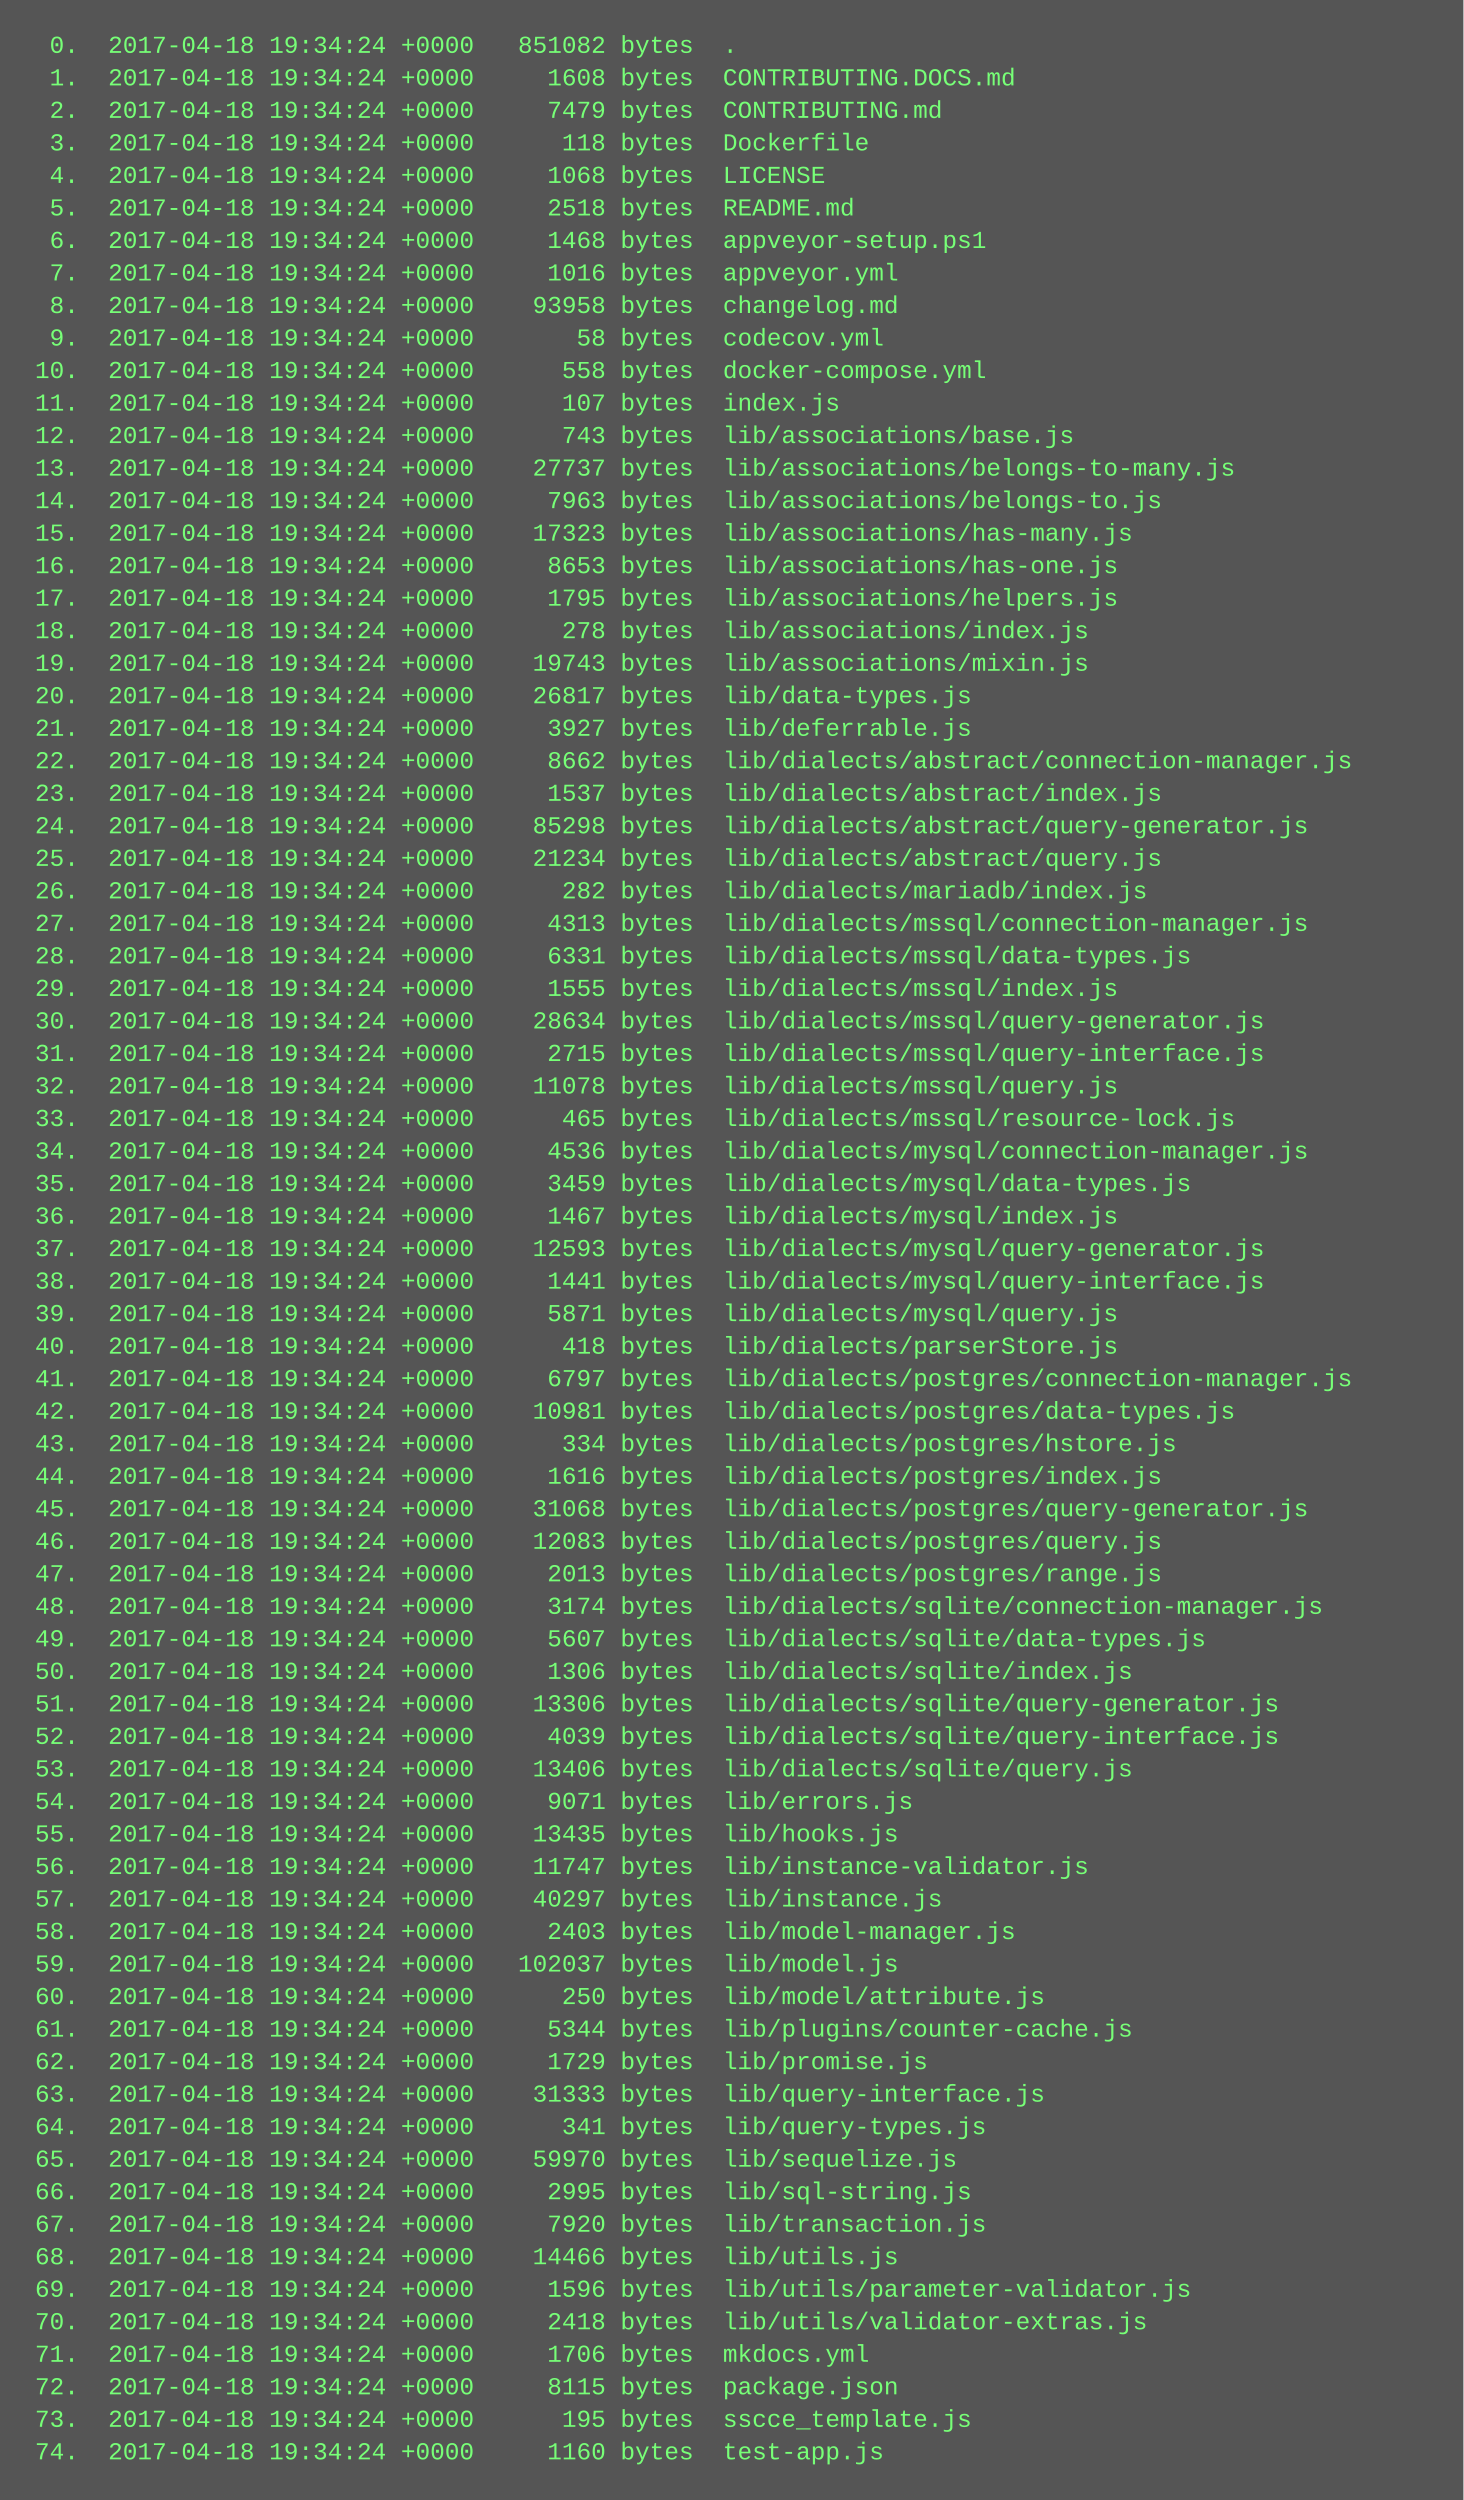
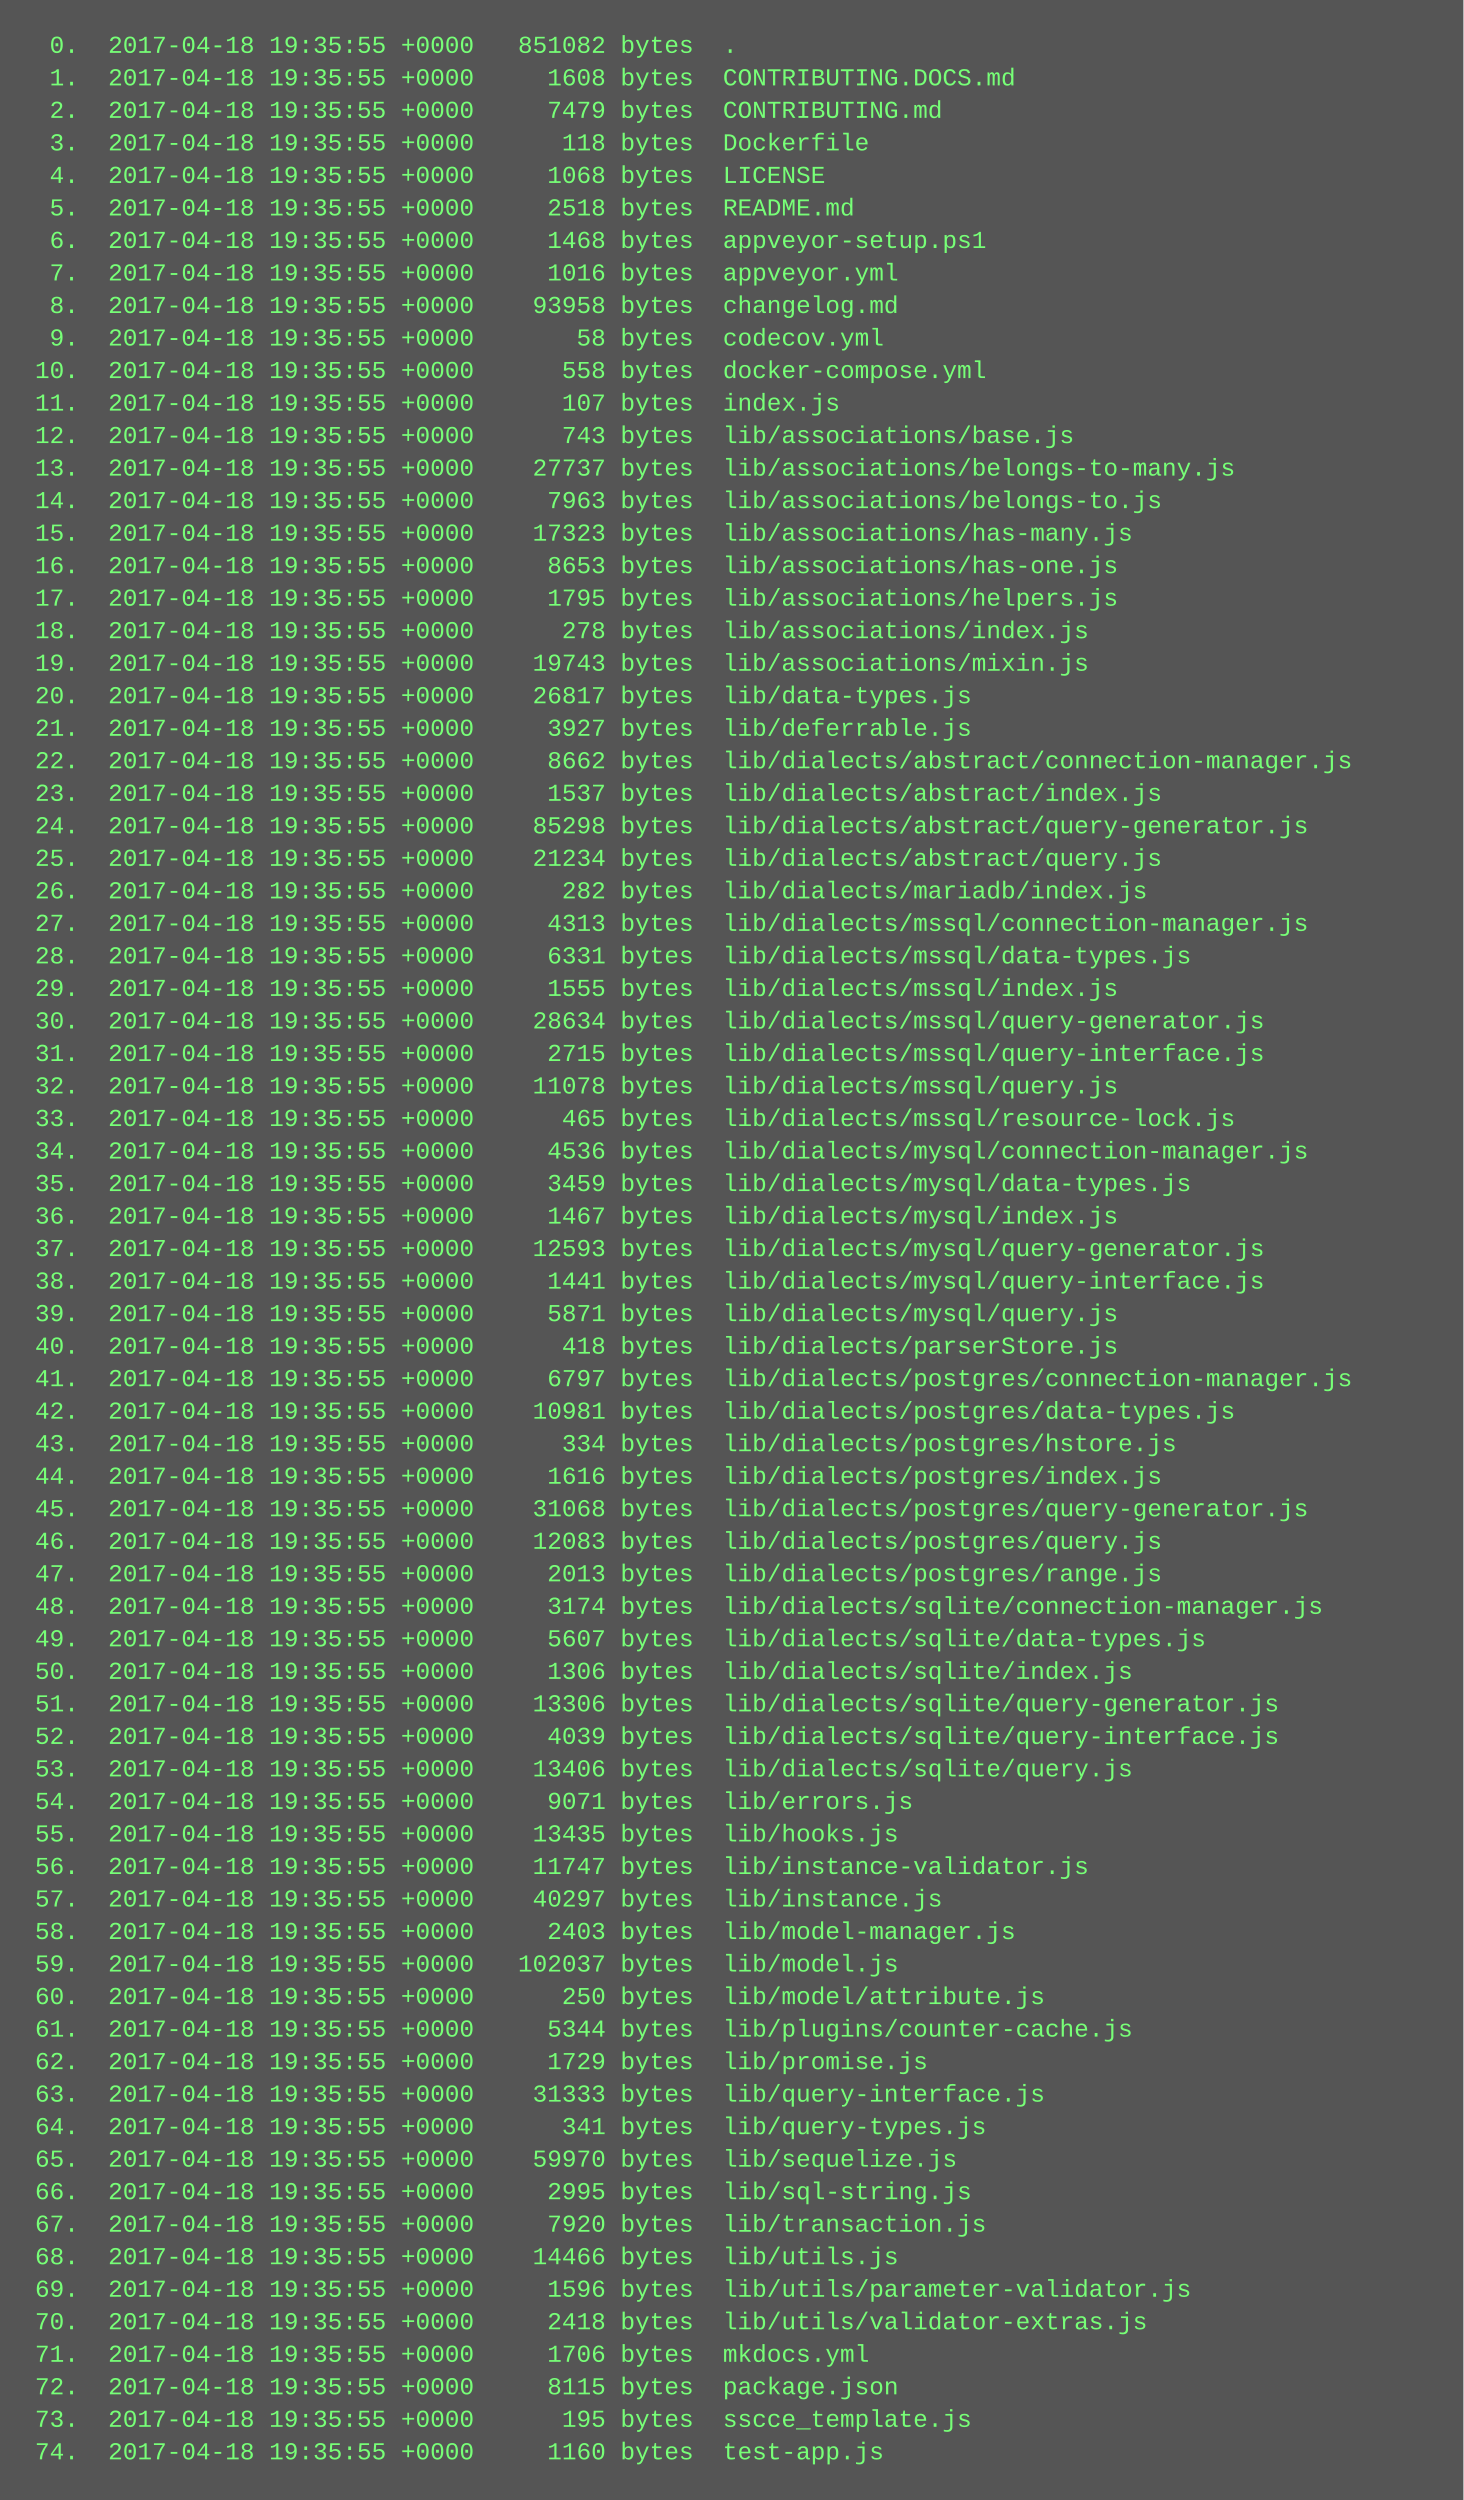
<svg xmlns="http://www.w3.org/2000/svg" height="1230" width="720">
  <rect height="1230" fill="#555" width="720" />
  <text fill="#7f7" font-family="Courier New" font-size="12" xml:space="preserve">
-     <tspan x="10" y="26">  0.  2017-04-18 19:34:24 +0000   851082 bytes  .</tspan>
-     <tspan x="10" y="42">  1.  2017-04-18 19:34:24 +0000     1608 bytes  CONTRIBUTING.DOCS.md</tspan>
-     <tspan x="10" y="58">  2.  2017-04-18 19:34:24 +0000     7479 bytes  CONTRIBUTING.md</tspan>
-     <tspan x="10" y="74">  3.  2017-04-18 19:34:24 +0000      118 bytes  Dockerfile</tspan>
-     <tspan x="10" y="90">  4.  2017-04-18 19:34:24 +0000     1068 bytes  LICENSE</tspan>
-     <tspan x="10" y="106">  5.  2017-04-18 19:34:24 +0000     2518 bytes  README.md</tspan>
-     <tspan x="10" y="122">  6.  2017-04-18 19:34:24 +0000     1468 bytes  appveyor-setup.ps1</tspan>
-     <tspan x="10" y="138">  7.  2017-04-18 19:34:24 +0000     1016 bytes  appveyor.yml</tspan>
-     <tspan x="10" y="154">  8.  2017-04-18 19:34:24 +0000    93958 bytes  changelog.md</tspan>
-     <tspan x="10" y="170">  9.  2017-04-18 19:34:24 +0000       58 bytes  codecov.yml</tspan>
-     <tspan x="10" y="186"> 10.  2017-04-18 19:34:24 +0000      558 bytes  docker-compose.yml</tspan>
-     <tspan x="10" y="202"> 11.  2017-04-18 19:34:24 +0000      107 bytes  index.js</tspan>
-     <tspan x="10" y="218"> 12.  2017-04-18 19:34:24 +0000      743 bytes  lib/associations/base.js</tspan>
-     <tspan x="10" y="234"> 13.  2017-04-18 19:34:24 +0000    27737 bytes  lib/associations/belongs-to-many.js</tspan>
-     <tspan x="10" y="250"> 14.  2017-04-18 19:34:24 +0000     7963 bytes  lib/associations/belongs-to.js</tspan>
-     <tspan x="10" y="266"> 15.  2017-04-18 19:34:24 +0000    17323 bytes  lib/associations/has-many.js</tspan>
-     <tspan x="10" y="282"> 16.  2017-04-18 19:34:24 +0000     8653 bytes  lib/associations/has-one.js</tspan>
-     <tspan x="10" y="298"> 17.  2017-04-18 19:34:24 +0000     1795 bytes  lib/associations/helpers.js</tspan>
-     <tspan x="10" y="314"> 18.  2017-04-18 19:34:24 +0000      278 bytes  lib/associations/index.js</tspan>
-     <tspan x="10" y="330"> 19.  2017-04-18 19:34:24 +0000    19743 bytes  lib/associations/mixin.js</tspan>
-     <tspan x="10" y="346"> 20.  2017-04-18 19:34:24 +0000    26817 bytes  lib/data-types.js</tspan>
-     <tspan x="10" y="362"> 21.  2017-04-18 19:34:24 +0000     3927 bytes  lib/deferrable.js</tspan>
-     <tspan x="10" y="378"> 22.  2017-04-18 19:34:24 +0000     8662 bytes  lib/dialects/abstract/connection-manager.js</tspan>
-     <tspan x="10" y="394"> 23.  2017-04-18 19:34:24 +0000     1537 bytes  lib/dialects/abstract/index.js</tspan>
-     <tspan x="10" y="410"> 24.  2017-04-18 19:34:24 +0000    85298 bytes  lib/dialects/abstract/query-generator.js</tspan>
-     <tspan x="10" y="426"> 25.  2017-04-18 19:34:24 +0000    21234 bytes  lib/dialects/abstract/query.js</tspan>
-     <tspan x="10" y="442"> 26.  2017-04-18 19:34:24 +0000      282 bytes  lib/dialects/mariadb/index.js</tspan>
-     <tspan x="10" y="458"> 27.  2017-04-18 19:34:24 +0000     4313 bytes  lib/dialects/mssql/connection-manager.js</tspan>
-     <tspan x="10" y="474"> 28.  2017-04-18 19:34:24 +0000     6331 bytes  lib/dialects/mssql/data-types.js</tspan>
-     <tspan x="10" y="490"> 29.  2017-04-18 19:34:24 +0000     1555 bytes  lib/dialects/mssql/index.js</tspan>
-     <tspan x="10" y="506"> 30.  2017-04-18 19:34:24 +0000    28634 bytes  lib/dialects/mssql/query-generator.js</tspan>
-     <tspan x="10" y="522"> 31.  2017-04-18 19:34:24 +0000     2715 bytes  lib/dialects/mssql/query-interface.js</tspan>
-     <tspan x="10" y="538"> 32.  2017-04-18 19:34:24 +0000    11078 bytes  lib/dialects/mssql/query.js</tspan>
-     <tspan x="10" y="554"> 33.  2017-04-18 19:34:24 +0000      465 bytes  lib/dialects/mssql/resource-lock.js</tspan>
-     <tspan x="10" y="570"> 34.  2017-04-18 19:34:24 +0000     4536 bytes  lib/dialects/mysql/connection-manager.js</tspan>
-     <tspan x="10" y="586"> 35.  2017-04-18 19:34:24 +0000     3459 bytes  lib/dialects/mysql/data-types.js</tspan>
-     <tspan x="10" y="602"> 36.  2017-04-18 19:34:24 +0000     1467 bytes  lib/dialects/mysql/index.js</tspan>
-     <tspan x="10" y="618"> 37.  2017-04-18 19:34:24 +0000    12593 bytes  lib/dialects/mysql/query-generator.js</tspan>
-     <tspan x="10" y="634"> 38.  2017-04-18 19:34:24 +0000     1441 bytes  lib/dialects/mysql/query-interface.js</tspan>
-     <tspan x="10" y="650"> 39.  2017-04-18 19:34:24 +0000     5871 bytes  lib/dialects/mysql/query.js</tspan>
-     <tspan x="10" y="666"> 40.  2017-04-18 19:34:24 +0000      418 bytes  lib/dialects/parserStore.js</tspan>
-     <tspan x="10" y="682"> 41.  2017-04-18 19:34:24 +0000     6797 bytes  lib/dialects/postgres/connection-manager.js</tspan>
-     <tspan x="10" y="698"> 42.  2017-04-18 19:34:24 +0000    10981 bytes  lib/dialects/postgres/data-types.js</tspan>
-     <tspan x="10" y="714"> 43.  2017-04-18 19:34:24 +0000      334 bytes  lib/dialects/postgres/hstore.js</tspan>
-     <tspan x="10" y="730"> 44.  2017-04-18 19:34:24 +0000     1616 bytes  lib/dialects/postgres/index.js</tspan>
-     <tspan x="10" y="746"> 45.  2017-04-18 19:34:24 +0000    31068 bytes  lib/dialects/postgres/query-generator.js</tspan>
-     <tspan x="10" y="762"> 46.  2017-04-18 19:34:24 +0000    12083 bytes  lib/dialects/postgres/query.js</tspan>
-     <tspan x="10" y="778"> 47.  2017-04-18 19:34:24 +0000     2013 bytes  lib/dialects/postgres/range.js</tspan>
-     <tspan x="10" y="794"> 48.  2017-04-18 19:34:24 +0000     3174 bytes  lib/dialects/sqlite/connection-manager.js</tspan>
-     <tspan x="10" y="810"> 49.  2017-04-18 19:34:24 +0000     5607 bytes  lib/dialects/sqlite/data-types.js</tspan>
-     <tspan x="10" y="826"> 50.  2017-04-18 19:34:24 +0000     1306 bytes  lib/dialects/sqlite/index.js</tspan>
-     <tspan x="10" y="842"> 51.  2017-04-18 19:34:24 +0000    13306 bytes  lib/dialects/sqlite/query-generator.js</tspan>
-     <tspan x="10" y="858"> 52.  2017-04-18 19:34:24 +0000     4039 bytes  lib/dialects/sqlite/query-interface.js</tspan>
-     <tspan x="10" y="874"> 53.  2017-04-18 19:34:24 +0000    13406 bytes  lib/dialects/sqlite/query.js</tspan>
-     <tspan x="10" y="890"> 54.  2017-04-18 19:34:24 +0000     9071 bytes  lib/errors.js</tspan>
-     <tspan x="10" y="906"> 55.  2017-04-18 19:34:24 +0000    13435 bytes  lib/hooks.js</tspan>
-     <tspan x="10" y="922"> 56.  2017-04-18 19:34:24 +0000    11747 bytes  lib/instance-validator.js</tspan>
-     <tspan x="10" y="938"> 57.  2017-04-18 19:34:24 +0000    40297 bytes  lib/instance.js</tspan>
-     <tspan x="10" y="954"> 58.  2017-04-18 19:34:24 +0000     2403 bytes  lib/model-manager.js</tspan>
-     <tspan x="10" y="970"> 59.  2017-04-18 19:34:24 +0000   102037 bytes  lib/model.js</tspan>
-     <tspan x="10" y="986"> 60.  2017-04-18 19:34:24 +0000      250 bytes  lib/model/attribute.js</tspan>
-     <tspan x="10" y="1002"> 61.  2017-04-18 19:34:24 +0000     5344 bytes  lib/plugins/counter-cache.js</tspan>
-     <tspan x="10" y="1018"> 62.  2017-04-18 19:34:24 +0000     1729 bytes  lib/promise.js</tspan>
-     <tspan x="10" y="1034"> 63.  2017-04-18 19:34:24 +0000    31333 bytes  lib/query-interface.js</tspan>
-     <tspan x="10" y="1050"> 64.  2017-04-18 19:34:24 +0000      341 bytes  lib/query-types.js</tspan>
-     <tspan x="10" y="1066"> 65.  2017-04-18 19:34:24 +0000    59970 bytes  lib/sequelize.js</tspan>
-     <tspan x="10" y="1082"> 66.  2017-04-18 19:34:24 +0000     2995 bytes  lib/sql-string.js</tspan>
-     <tspan x="10" y="1098"> 67.  2017-04-18 19:34:24 +0000     7920 bytes  lib/transaction.js</tspan>
-     <tspan x="10" y="1114"> 68.  2017-04-18 19:34:24 +0000    14466 bytes  lib/utils.js</tspan>
-     <tspan x="10" y="1130"> 69.  2017-04-18 19:34:24 +0000     1596 bytes  lib/utils/parameter-validator.js</tspan>
-     <tspan x="10" y="1146"> 70.  2017-04-18 19:34:24 +0000     2418 bytes  lib/utils/validator-extras.js</tspan>
-     <tspan x="10" y="1162"> 71.  2017-04-18 19:34:24 +0000     1706 bytes  mkdocs.yml</tspan>
-     <tspan x="10" y="1178"> 72.  2017-04-18 19:34:24 +0000     8115 bytes  package.json</tspan>
-     <tspan x="10" y="1194"> 73.  2017-04-18 19:34:24 +0000      195 bytes  sscce_template.js</tspan>
-     <tspan x="10" y="1210"> 74.  2017-04-18 19:34:24 +0000     1160 bytes  test-app.js</tspan>
+     <tspan x="10" y="26">  0.  2017-04-18 19:35:55 +0000   851082 bytes  .</tspan>
+     <tspan x="10" y="42">  1.  2017-04-18 19:35:55 +0000     1608 bytes  CONTRIBUTING.DOCS.md</tspan>
+     <tspan x="10" y="58">  2.  2017-04-18 19:35:55 +0000     7479 bytes  CONTRIBUTING.md</tspan>
+     <tspan x="10" y="74">  3.  2017-04-18 19:35:55 +0000      118 bytes  Dockerfile</tspan>
+     <tspan x="10" y="90">  4.  2017-04-18 19:35:55 +0000     1068 bytes  LICENSE</tspan>
+     <tspan x="10" y="106">  5.  2017-04-18 19:35:55 +0000     2518 bytes  README.md</tspan>
+     <tspan x="10" y="122">  6.  2017-04-18 19:35:55 +0000     1468 bytes  appveyor-setup.ps1</tspan>
+     <tspan x="10" y="138">  7.  2017-04-18 19:35:55 +0000     1016 bytes  appveyor.yml</tspan>
+     <tspan x="10" y="154">  8.  2017-04-18 19:35:55 +0000    93958 bytes  changelog.md</tspan>
+     <tspan x="10" y="170">  9.  2017-04-18 19:35:55 +0000       58 bytes  codecov.yml</tspan>
+     <tspan x="10" y="186"> 10.  2017-04-18 19:35:55 +0000      558 bytes  docker-compose.yml</tspan>
+     <tspan x="10" y="202"> 11.  2017-04-18 19:35:55 +0000      107 bytes  index.js</tspan>
+     <tspan x="10" y="218"> 12.  2017-04-18 19:35:55 +0000      743 bytes  lib/associations/base.js</tspan>
+     <tspan x="10" y="234"> 13.  2017-04-18 19:35:55 +0000    27737 bytes  lib/associations/belongs-to-many.js</tspan>
+     <tspan x="10" y="250"> 14.  2017-04-18 19:35:55 +0000     7963 bytes  lib/associations/belongs-to.js</tspan>
+     <tspan x="10" y="266"> 15.  2017-04-18 19:35:55 +0000    17323 bytes  lib/associations/has-many.js</tspan>
+     <tspan x="10" y="282"> 16.  2017-04-18 19:35:55 +0000     8653 bytes  lib/associations/has-one.js</tspan>
+     <tspan x="10" y="298"> 17.  2017-04-18 19:35:55 +0000     1795 bytes  lib/associations/helpers.js</tspan>
+     <tspan x="10" y="314"> 18.  2017-04-18 19:35:55 +0000      278 bytes  lib/associations/index.js</tspan>
+     <tspan x="10" y="330"> 19.  2017-04-18 19:35:55 +0000    19743 bytes  lib/associations/mixin.js</tspan>
+     <tspan x="10" y="346"> 20.  2017-04-18 19:35:55 +0000    26817 bytes  lib/data-types.js</tspan>
+     <tspan x="10" y="362"> 21.  2017-04-18 19:35:55 +0000     3927 bytes  lib/deferrable.js</tspan>
+     <tspan x="10" y="378"> 22.  2017-04-18 19:35:55 +0000     8662 bytes  lib/dialects/abstract/connection-manager.js</tspan>
+     <tspan x="10" y="394"> 23.  2017-04-18 19:35:55 +0000     1537 bytes  lib/dialects/abstract/index.js</tspan>
+     <tspan x="10" y="410"> 24.  2017-04-18 19:35:55 +0000    85298 bytes  lib/dialects/abstract/query-generator.js</tspan>
+     <tspan x="10" y="426"> 25.  2017-04-18 19:35:55 +0000    21234 bytes  lib/dialects/abstract/query.js</tspan>
+     <tspan x="10" y="442"> 26.  2017-04-18 19:35:55 +0000      282 bytes  lib/dialects/mariadb/index.js</tspan>
+     <tspan x="10" y="458"> 27.  2017-04-18 19:35:55 +0000     4313 bytes  lib/dialects/mssql/connection-manager.js</tspan>
+     <tspan x="10" y="474"> 28.  2017-04-18 19:35:55 +0000     6331 bytes  lib/dialects/mssql/data-types.js</tspan>
+     <tspan x="10" y="490"> 29.  2017-04-18 19:35:55 +0000     1555 bytes  lib/dialects/mssql/index.js</tspan>
+     <tspan x="10" y="506"> 30.  2017-04-18 19:35:55 +0000    28634 bytes  lib/dialects/mssql/query-generator.js</tspan>
+     <tspan x="10" y="522"> 31.  2017-04-18 19:35:55 +0000     2715 bytes  lib/dialects/mssql/query-interface.js</tspan>
+     <tspan x="10" y="538"> 32.  2017-04-18 19:35:55 +0000    11078 bytes  lib/dialects/mssql/query.js</tspan>
+     <tspan x="10" y="554"> 33.  2017-04-18 19:35:55 +0000      465 bytes  lib/dialects/mssql/resource-lock.js</tspan>
+     <tspan x="10" y="570"> 34.  2017-04-18 19:35:55 +0000     4536 bytes  lib/dialects/mysql/connection-manager.js</tspan>
+     <tspan x="10" y="586"> 35.  2017-04-18 19:35:55 +0000     3459 bytes  lib/dialects/mysql/data-types.js</tspan>
+     <tspan x="10" y="602"> 36.  2017-04-18 19:35:55 +0000     1467 bytes  lib/dialects/mysql/index.js</tspan>
+     <tspan x="10" y="618"> 37.  2017-04-18 19:35:55 +0000    12593 bytes  lib/dialects/mysql/query-generator.js</tspan>
+     <tspan x="10" y="634"> 38.  2017-04-18 19:35:55 +0000     1441 bytes  lib/dialects/mysql/query-interface.js</tspan>
+     <tspan x="10" y="650"> 39.  2017-04-18 19:35:55 +0000     5871 bytes  lib/dialects/mysql/query.js</tspan>
+     <tspan x="10" y="666"> 40.  2017-04-18 19:35:55 +0000      418 bytes  lib/dialects/parserStore.js</tspan>
+     <tspan x="10" y="682"> 41.  2017-04-18 19:35:55 +0000     6797 bytes  lib/dialects/postgres/connection-manager.js</tspan>
+     <tspan x="10" y="698"> 42.  2017-04-18 19:35:55 +0000    10981 bytes  lib/dialects/postgres/data-types.js</tspan>
+     <tspan x="10" y="714"> 43.  2017-04-18 19:35:55 +0000      334 bytes  lib/dialects/postgres/hstore.js</tspan>
+     <tspan x="10" y="730"> 44.  2017-04-18 19:35:55 +0000     1616 bytes  lib/dialects/postgres/index.js</tspan>
+     <tspan x="10" y="746"> 45.  2017-04-18 19:35:55 +0000    31068 bytes  lib/dialects/postgres/query-generator.js</tspan>
+     <tspan x="10" y="762"> 46.  2017-04-18 19:35:55 +0000    12083 bytes  lib/dialects/postgres/query.js</tspan>
+     <tspan x="10" y="778"> 47.  2017-04-18 19:35:55 +0000     2013 bytes  lib/dialects/postgres/range.js</tspan>
+     <tspan x="10" y="794"> 48.  2017-04-18 19:35:55 +0000     3174 bytes  lib/dialects/sqlite/connection-manager.js</tspan>
+     <tspan x="10" y="810"> 49.  2017-04-18 19:35:55 +0000     5607 bytes  lib/dialects/sqlite/data-types.js</tspan>
+     <tspan x="10" y="826"> 50.  2017-04-18 19:35:55 +0000     1306 bytes  lib/dialects/sqlite/index.js</tspan>
+     <tspan x="10" y="842"> 51.  2017-04-18 19:35:55 +0000    13306 bytes  lib/dialects/sqlite/query-generator.js</tspan>
+     <tspan x="10" y="858"> 52.  2017-04-18 19:35:55 +0000     4039 bytes  lib/dialects/sqlite/query-interface.js</tspan>
+     <tspan x="10" y="874"> 53.  2017-04-18 19:35:55 +0000    13406 bytes  lib/dialects/sqlite/query.js</tspan>
+     <tspan x="10" y="890"> 54.  2017-04-18 19:35:55 +0000     9071 bytes  lib/errors.js</tspan>
+     <tspan x="10" y="906"> 55.  2017-04-18 19:35:55 +0000    13435 bytes  lib/hooks.js</tspan>
+     <tspan x="10" y="922"> 56.  2017-04-18 19:35:55 +0000    11747 bytes  lib/instance-validator.js</tspan>
+     <tspan x="10" y="938"> 57.  2017-04-18 19:35:55 +0000    40297 bytes  lib/instance.js</tspan>
+     <tspan x="10" y="954"> 58.  2017-04-18 19:35:55 +0000     2403 bytes  lib/model-manager.js</tspan>
+     <tspan x="10" y="970"> 59.  2017-04-18 19:35:55 +0000   102037 bytes  lib/model.js</tspan>
+     <tspan x="10" y="986"> 60.  2017-04-18 19:35:55 +0000      250 bytes  lib/model/attribute.js</tspan>
+     <tspan x="10" y="1002"> 61.  2017-04-18 19:35:55 +0000     5344 bytes  lib/plugins/counter-cache.js</tspan>
+     <tspan x="10" y="1018"> 62.  2017-04-18 19:35:55 +0000     1729 bytes  lib/promise.js</tspan>
+     <tspan x="10" y="1034"> 63.  2017-04-18 19:35:55 +0000    31333 bytes  lib/query-interface.js</tspan>
+     <tspan x="10" y="1050"> 64.  2017-04-18 19:35:55 +0000      341 bytes  lib/query-types.js</tspan>
+     <tspan x="10" y="1066"> 65.  2017-04-18 19:35:55 +0000    59970 bytes  lib/sequelize.js</tspan>
+     <tspan x="10" y="1082"> 66.  2017-04-18 19:35:55 +0000     2995 bytes  lib/sql-string.js</tspan>
+     <tspan x="10" y="1098"> 67.  2017-04-18 19:35:55 +0000     7920 bytes  lib/transaction.js</tspan>
+     <tspan x="10" y="1114"> 68.  2017-04-18 19:35:55 +0000    14466 bytes  lib/utils.js</tspan>
+     <tspan x="10" y="1130"> 69.  2017-04-18 19:35:55 +0000     1596 bytes  lib/utils/parameter-validator.js</tspan>
+     <tspan x="10" y="1146"> 70.  2017-04-18 19:35:55 +0000     2418 bytes  lib/utils/validator-extras.js</tspan>
+     <tspan x="10" y="1162"> 71.  2017-04-18 19:35:55 +0000     1706 bytes  mkdocs.yml</tspan>
+     <tspan x="10" y="1178"> 72.  2017-04-18 19:35:55 +0000     8115 bytes  package.json</tspan>
+     <tspan x="10" y="1194"> 73.  2017-04-18 19:35:55 +0000      195 bytes  sscce_template.js</tspan>
+     <tspan x="10" y="1210"> 74.  2017-04-18 19:35:55 +0000     1160 bytes  test-app.js</tspan>
  </text>
</svg>
